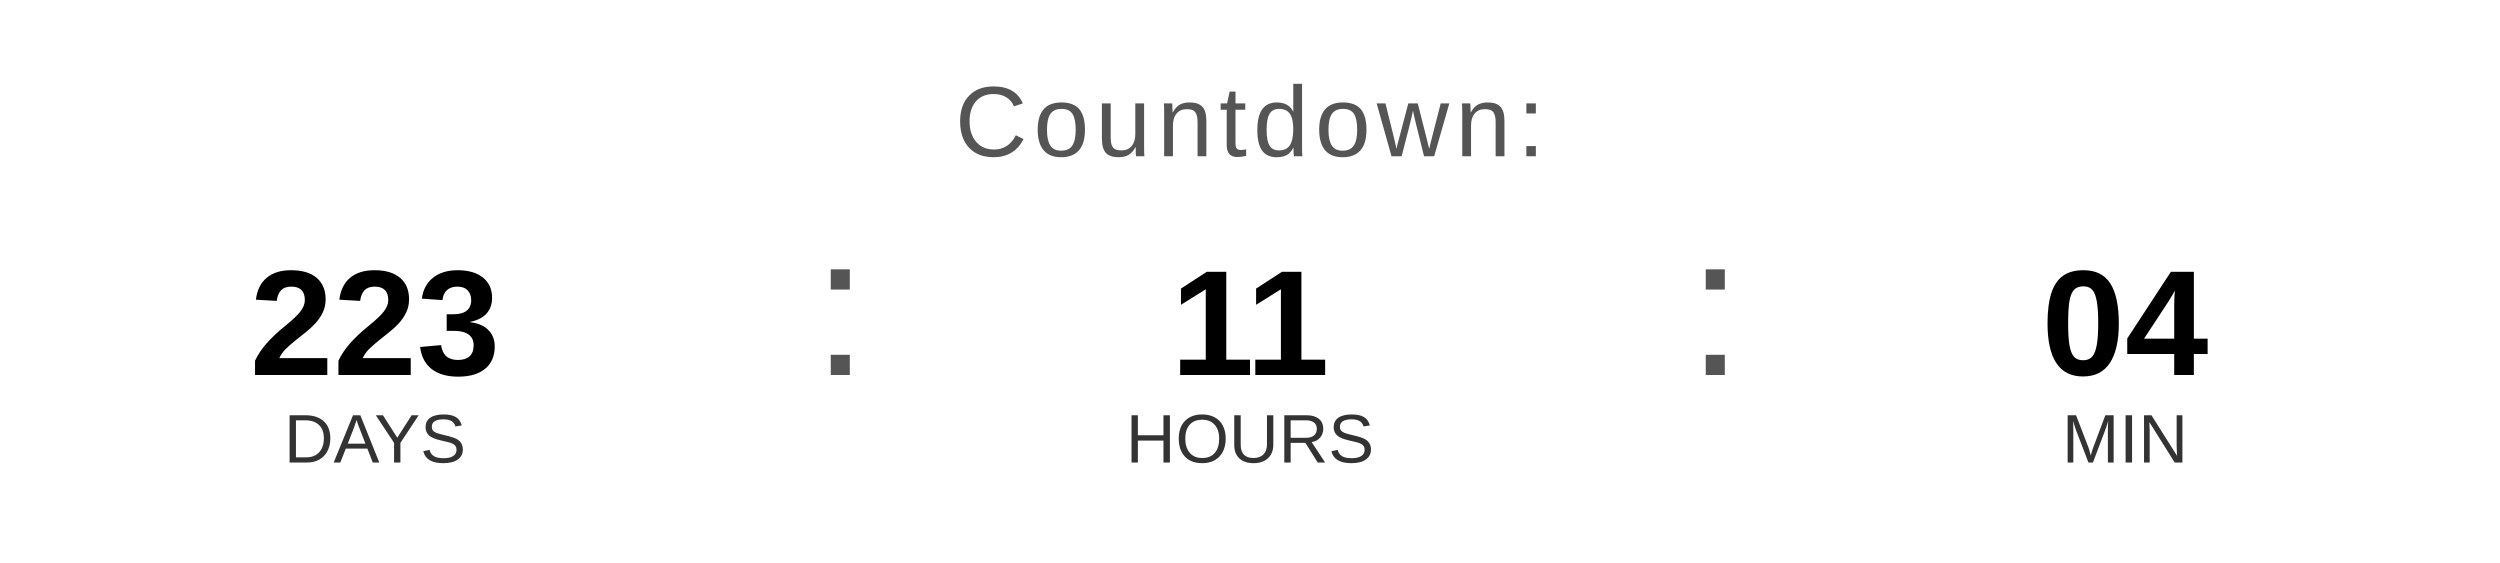
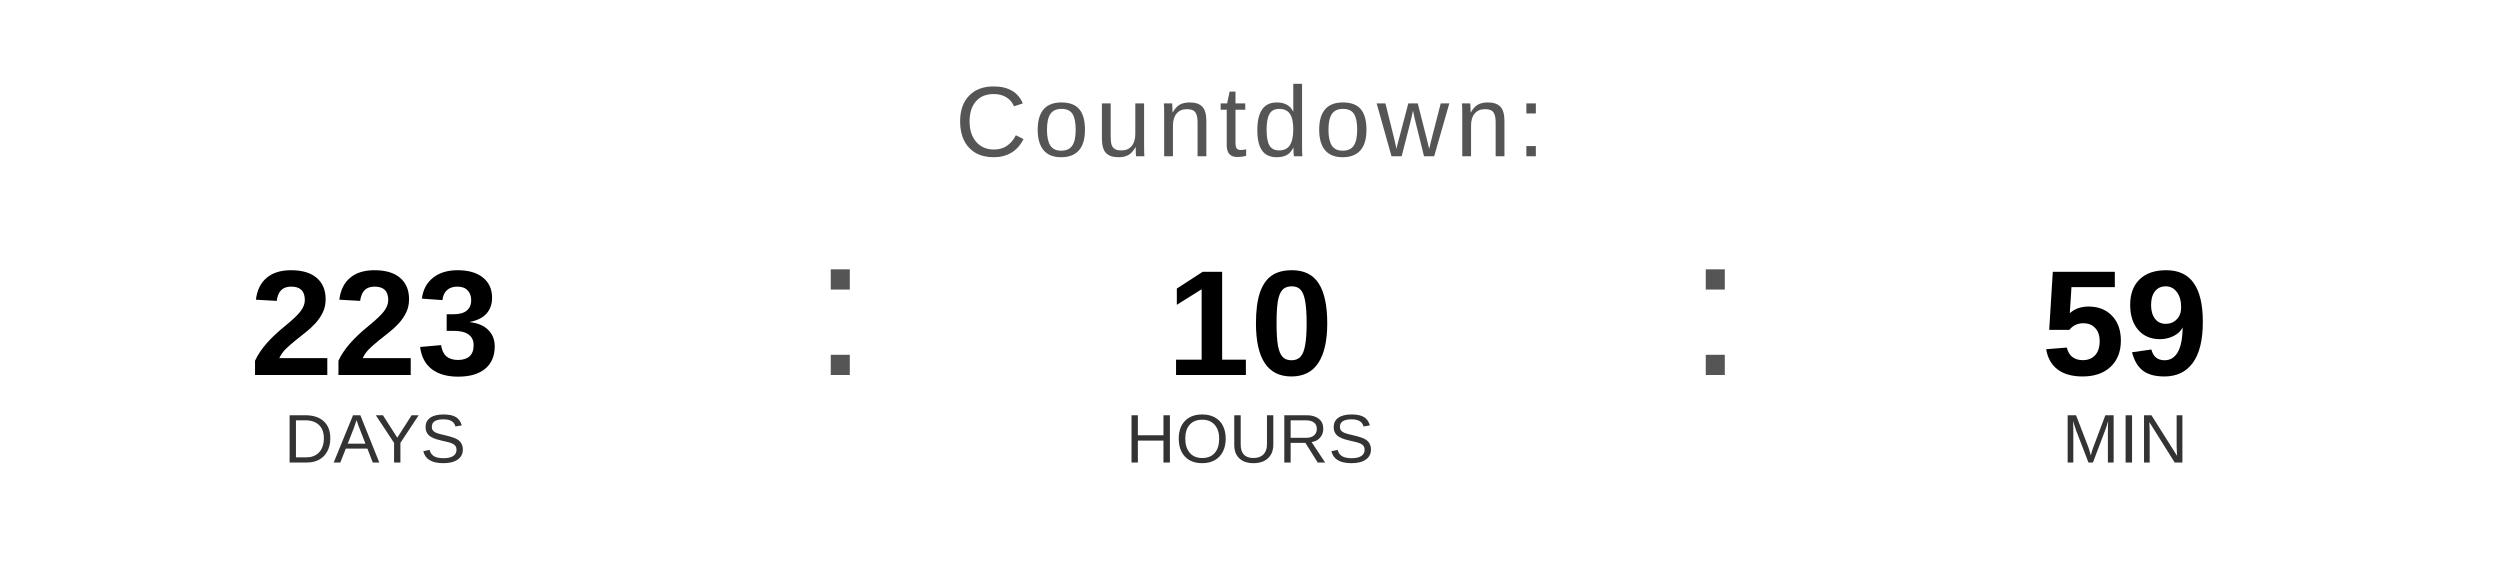
<svg xmlns="http://www.w3.org/2000/svg" width="400" height="90" viewBox="0 0 400 90">
  <text x="200" y="25" font-family="Arial, Helvetica, sans-serif" font-size="16" fill="#555555" text-anchor="middle" letter-spacing="1">
    Countdown:
  </text>
  <text x="60" y="60" font-family="Arial, Helvetica, sans-serif" font-size="24" font-weight="bold" fill="#000000" text-anchor="middle">223</text>
  <text x="60" y="74" font-family="Arial, Helvetica, sans-serif" font-size="11" fill="#333333" text-anchor="middle">DAYS</text>
  <text x="130" y="60" font-family="Arial, sans-serif" font-size="32" fill="#555555">:</text>
-   <text x="200" y="60" font-family="Arial, Helvetica, sans-serif" font-size="24" font-weight="bold" fill="#000000" text-anchor="middle">11</text>
+   <text x="200" y="60" font-family="Arial, Helvetica, sans-serif" font-size="24" font-weight="bold" fill="#000000" text-anchor="middle">10</text>
  <text x="200" y="74" font-family="Arial, Helvetica, sans-serif" font-size="11" fill="#333333" text-anchor="middle">HOURS</text>
  <text x="270" y="60" font-family="Arial, sans-serif" font-size="32" fill="#555555">:</text>
-   <text x="340" y="60" font-family="Arial, Helvetica, sans-serif" font-size="24" font-weight="bold" fill="#000000" text-anchor="middle">04</text>
+   <text x="340" y="60" font-family="Arial, Helvetica, sans-serif" font-size="24" font-weight="bold" fill="#000000" text-anchor="middle">59</text>
  <text x="340" y="74" font-family="Arial, Helvetica, sans-serif" font-size="11" fill="#333333" text-anchor="middle">MIN</text>
</svg>
